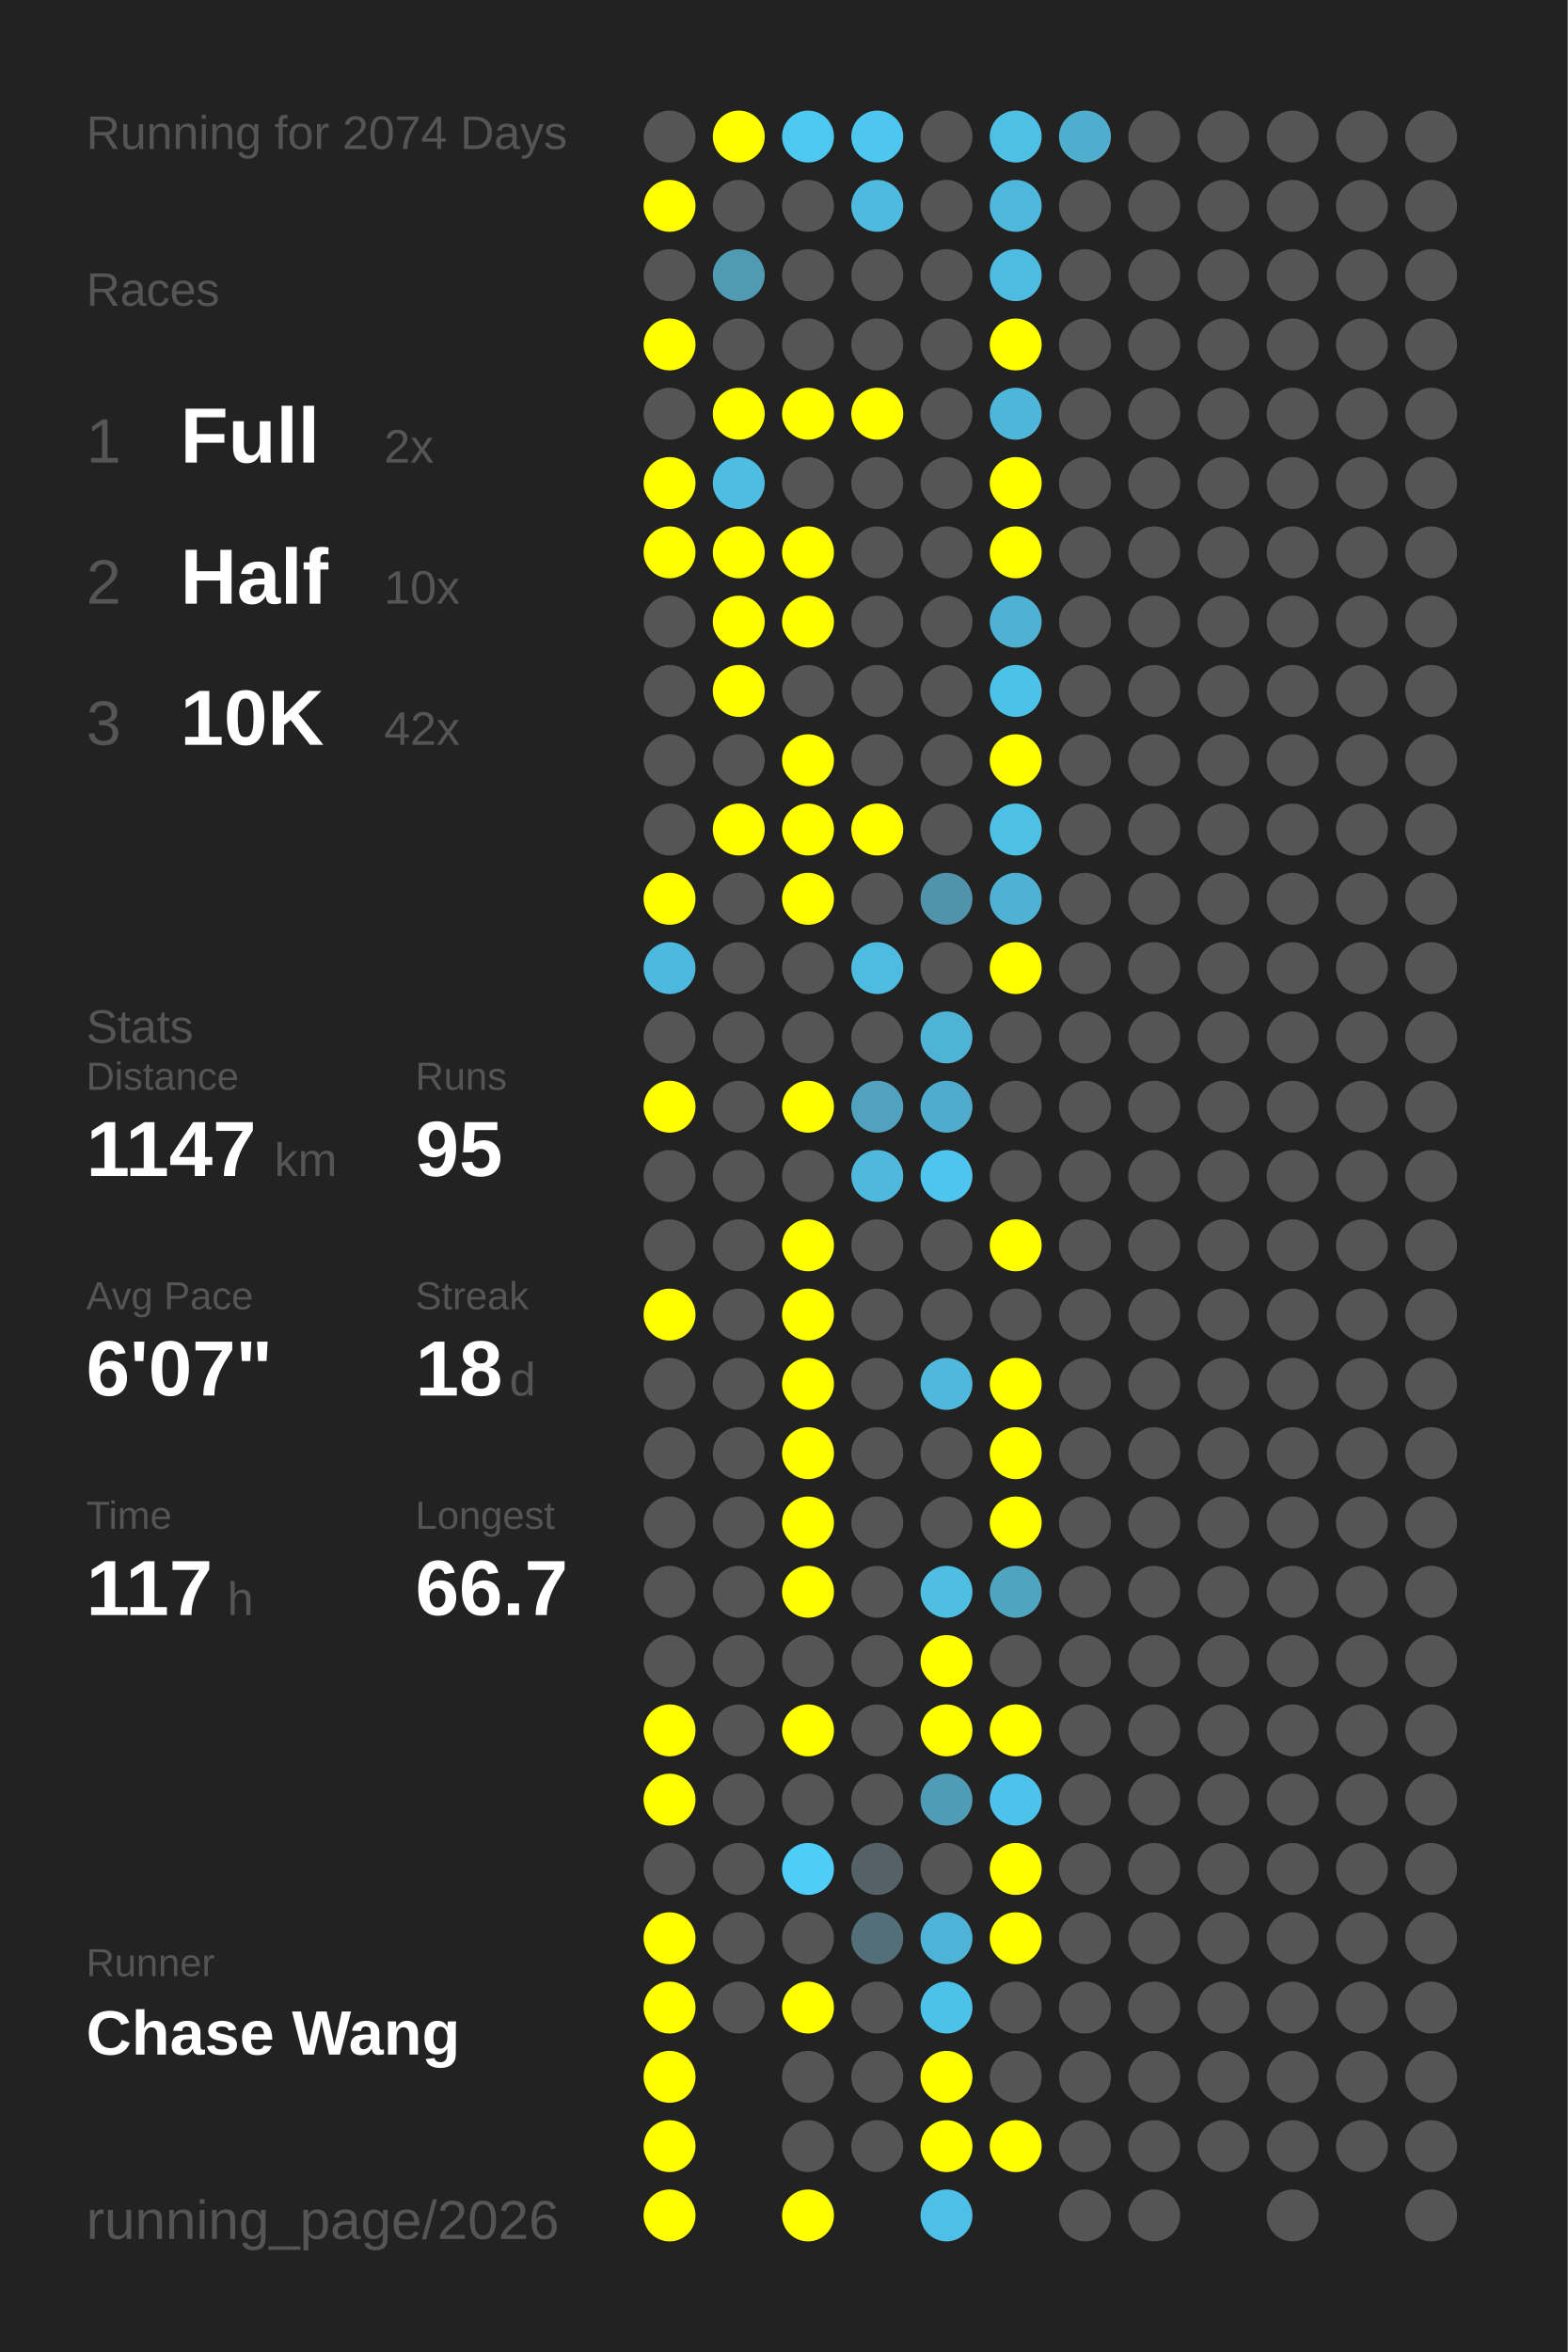
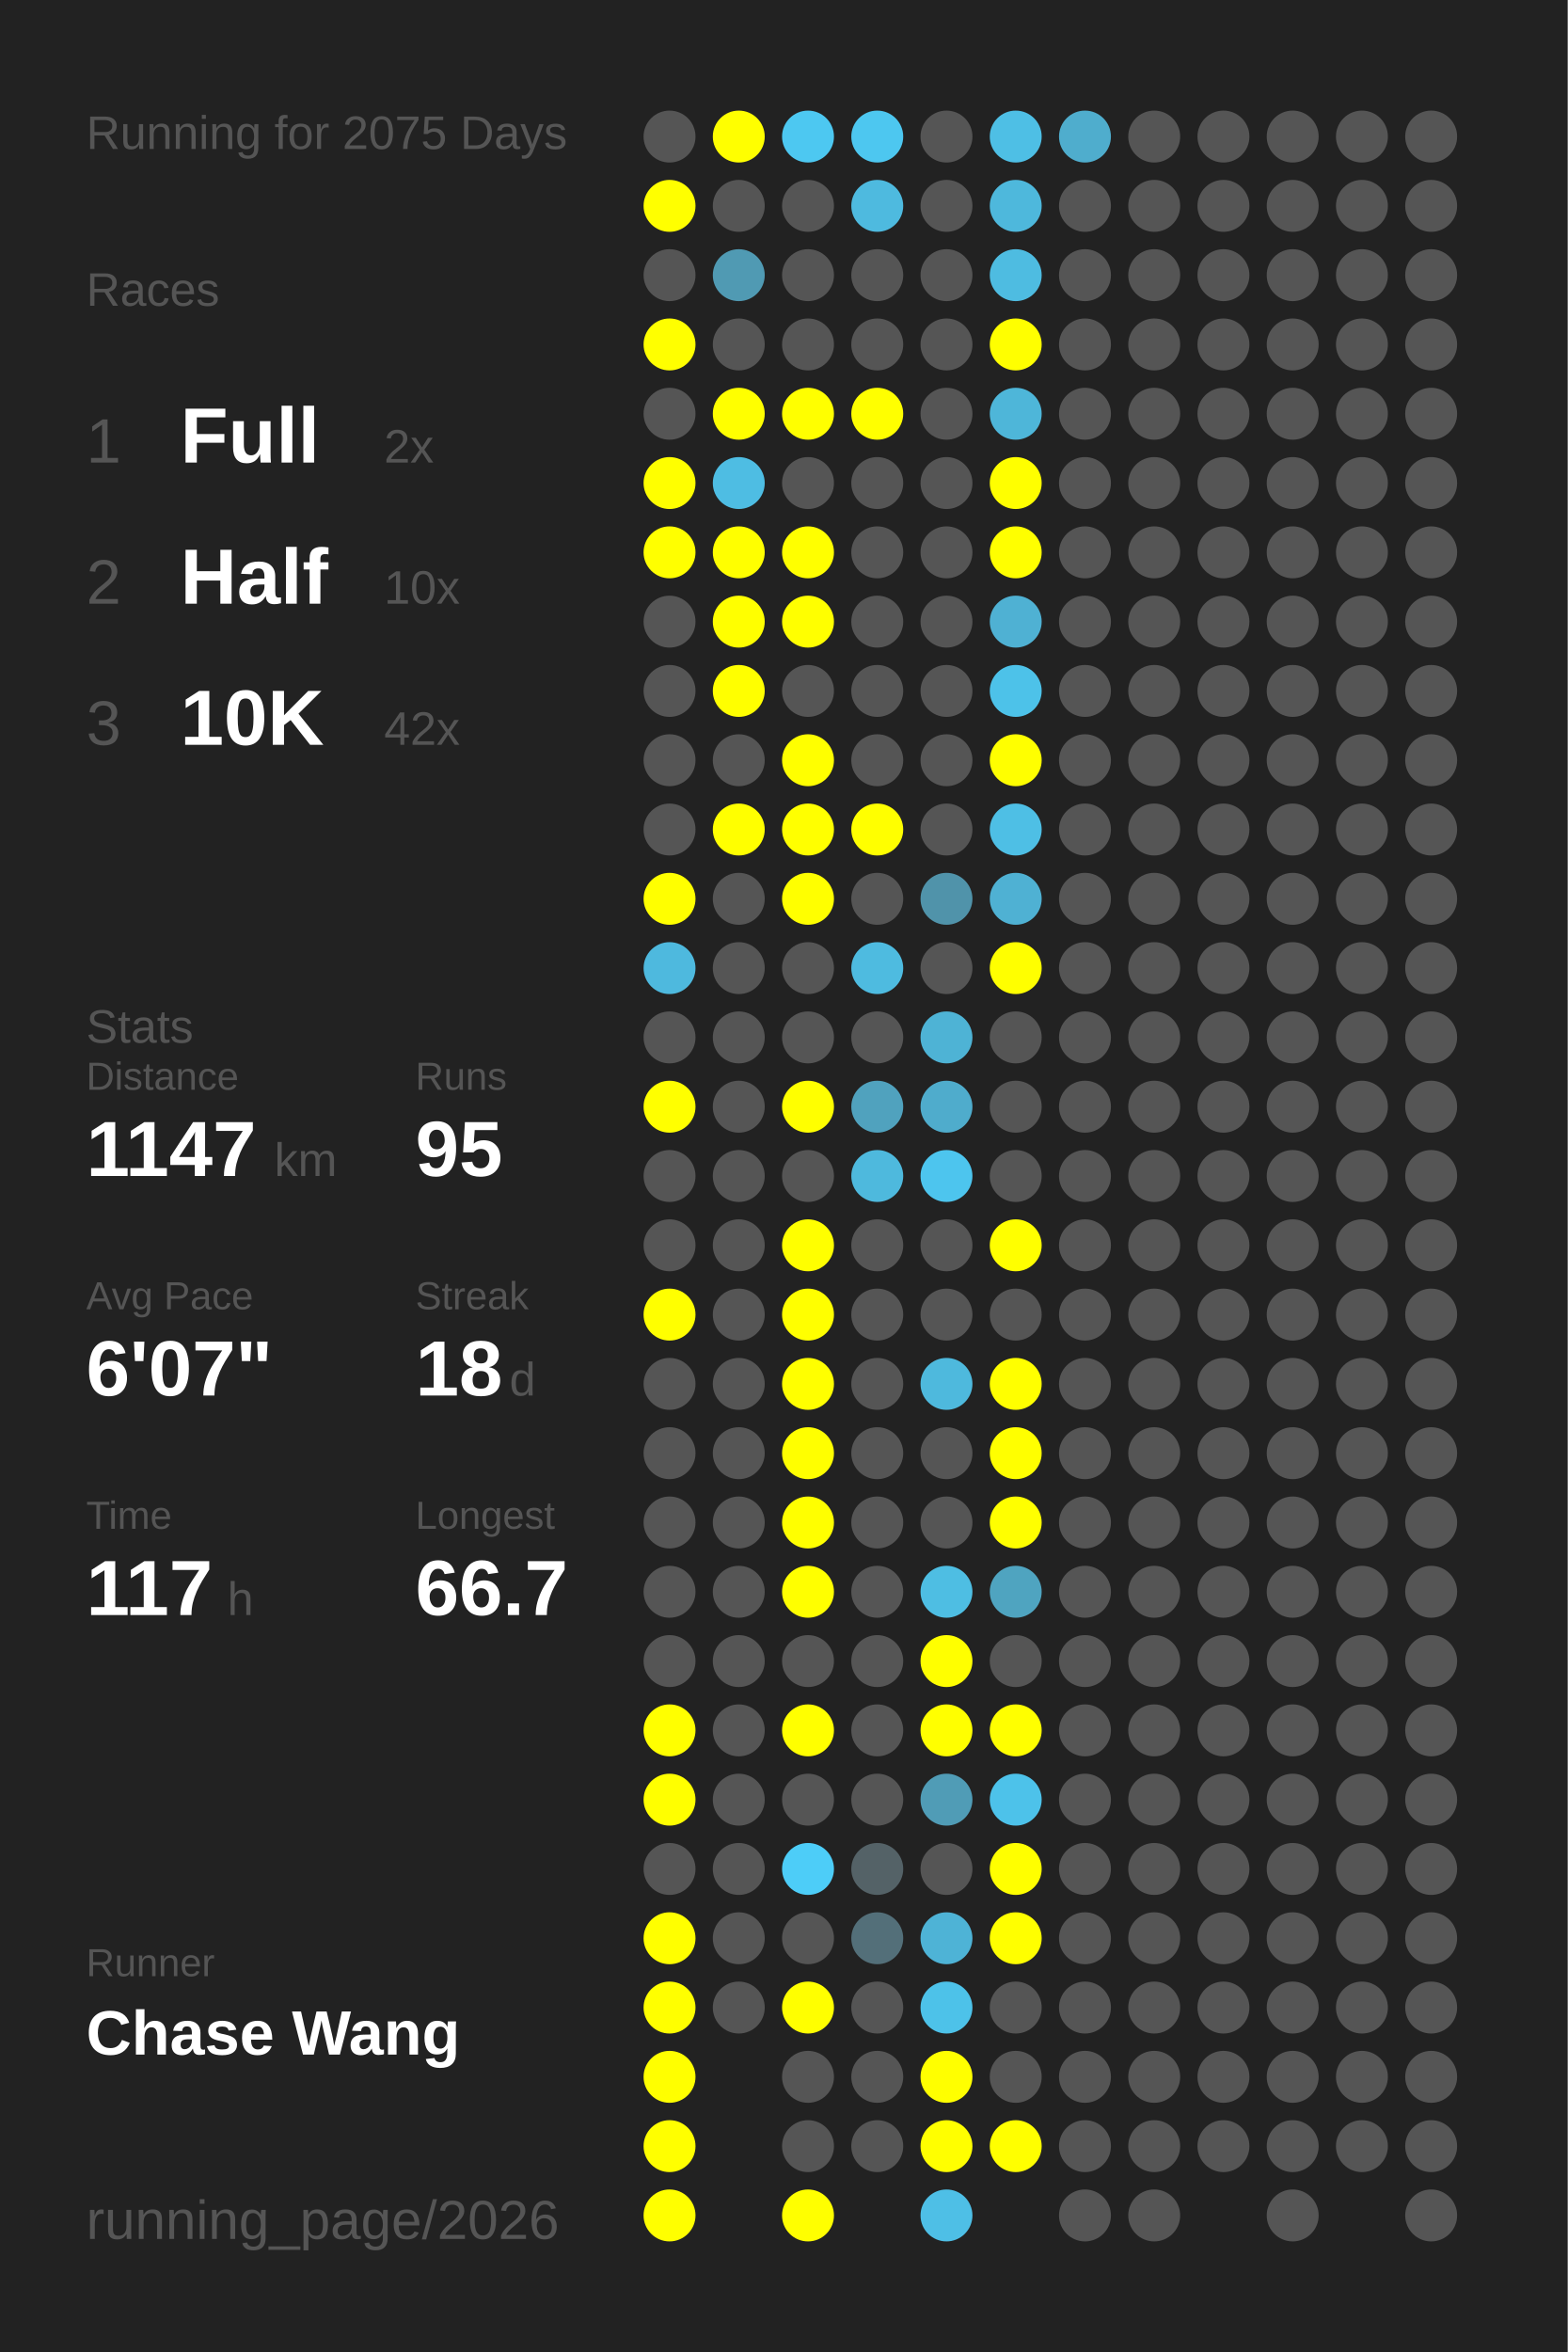
<svg xmlns="http://www.w3.org/2000/svg" baseProfile="full" height="300mm" version="1.1" viewBox="0,0,200,300" width="200mm">
  <defs />
  <rect fill="#222222" height="300" width="200" x="0" y="0" />
-   <text fill="#555555" style="font-size:6px; font-family:Arial;" x="11" y="19">Running for 2074 Days</text>
+   <text fill="#555555" style="font-size:6px; font-family:Arial;" x="11" y="19">Running for 2075 Days</text>
  <text fill="#555555" style="font-size:6px; font-family:Arial;" x="11" y="39">Races</text>
  <text fill="#555555" style="font-size:8px; font-family:Arial;" x="11" y="59">1</text>
  <text fill="#FFFFFF" style="font-size:10px; font-family:Arial; font-weight:bold;" x="23" y="59">Full</text>
  <text fill="#555555" style="font-size:6px; font-family:Arial;" x="49" y="59">2x</text>
  <text fill="#555555" style="font-size:8px; font-family:Arial;" x="11" y="77">2</text>
  <text fill="#FFFFFF" style="font-size:10px; font-family:Arial; font-weight:bold;" x="23" y="77">Half</text>
  <text fill="#555555" style="font-size:6px; font-family:Arial;" x="49" y="77">10x</text>
  <text fill="#555555" style="font-size:8px; font-family:Arial;" x="11" y="95">3</text>
  <text fill="#FFFFFF" style="font-size:10px; font-family:Arial; font-weight:bold;" x="23" y="95">10K</text>
  <text fill="#555555" style="font-size:6px; font-family:Arial;" x="49" y="95">42x</text>
  <text fill="#555555" style="font-size:6px; font-family:Arial;" x="11" y="133">Stats</text>
  <text fill="#555555" style="font-size:5px; font-family:Arial;" x="11" y="139">Distance</text>
  <text fill="#FFFFFF" style="font-size:10px; font-family:Arial; font-weight:bold;" x="11" y="150">1147</text>
  <text fill="#555555" style="font-size:6px; font-family:Arial;" x="35" y="150">km</text>
  <text fill="#555555" style="font-size:5px; font-family:Arial;" x="53" y="139">Runs</text>
  <text fill="#FFFFFF" style="font-size:10px; font-family:Arial; font-weight:bold;" x="53" y="150">95</text>
  <text fill="#555555" style="font-size:5px; font-family:Arial;" x="11" y="167">Avg Pace</text>
  <text fill="#FFFFFF" style="font-size:10px; font-family:Arial; font-weight:bold;" x="11" y="178">6'07"</text>
  <text fill="#555555" style="font-size:5px; font-family:Arial;" x="53" y="167">Streak</text>
  <text fill="#FFFFFF" style="font-size:10px; font-family:Arial; font-weight:bold;" x="53" y="178">18</text>
  <text fill="#555555" style="font-size:6px; font-family:Arial;" x="65" y="178">d</text>
  <text fill="#555555" style="font-size:5px; font-family:Arial;" x="11" y="195">Time</text>
  <text fill="#FFFFFF" style="font-size:10px; font-family:Arial; font-weight:bold;" x="11" y="206">117</text>
  <text fill="#555555" style="font-size:6px; font-family:Arial;" x="29" y="206">h</text>
  <text fill="#555555" style="font-size:5px; font-family:Arial;" x="53" y="195">Longest</text>
  <text fill="#FFFFFF" style="font-size:10px; font-family:Arial; font-weight:bold;" x="53" y="206">66.7</text>
  <text fill="#555555" style="font-size:5px; font-family:Arial;" x="11" y="252.065">Runner</text>
  <text fill="#FFFFFF" style="font-size:8px; font-family:Arial; font-weight:bold;" x="11" y="262.065">Chase Wang</text>
  <text fill="#555555" style="font-size:7px; font-family:Arial;" x="11" y="285.581">running_page/2026</text>
  <circle cx="85.417" cy="17.419" fill="#555555" r="3.312" />
  <circle cx="85.417" cy="26.258" fill="#FFFF00" r="3.312" />
  <circle cx="85.417" cy="35.097" fill="#555555" r="3.312" />
  <circle cx="85.417" cy="43.935" fill="#FFFF00" r="3.312" />
  <circle cx="85.417" cy="52.774" fill="#555555" r="3.312" />
  <circle cx="85.417" cy="61.613" fill="#FFFF00" r="3.312" />
  <circle cx="85.417" cy="70.452" fill="#FFFF00" r="3.312" />
  <circle cx="85.417" cy="79.29" fill="#555555" r="3.312" />
  <circle cx="85.417" cy="88.129" fill="#555555" r="3.312" />
  <circle cx="85.417" cy="96.968" fill="#555555" r="3.312" />
  <circle cx="85.417" cy="105.806" fill="#555555" r="3.312" />
  <circle cx="85.417" cy="114.645" fill="#FFFF00" r="3.312" />
  <circle cx="85.417" cy="123.484" fill="#4eb9de" r="3.312" />
  <circle cx="85.417" cy="132.323" fill="#555555" r="3.312" />
  <circle cx="85.417" cy="141.161" fill="#FFFF00" r="3.312" />
  <circle cx="85.417" cy="150" fill="#555555" r="3.312" />
  <circle cx="85.417" cy="158.839" fill="#555555" r="3.312" />
  <circle cx="85.417" cy="167.677" fill="#FFFF00" r="3.312" />
  <circle cx="85.417" cy="176.516" fill="#555555" r="3.312" />
  <circle cx="85.417" cy="185.355" fill="#555555" r="3.312" />
  <circle cx="85.417" cy="194.194" fill="#555555" r="3.312" />
  <circle cx="85.417" cy="203.032" fill="#555555" r="3.312" />
  <circle cx="85.417" cy="211.871" fill="#555555" r="3.312" />
  <circle cx="85.417" cy="220.71" fill="#FFFF00" r="3.312" />
  <circle cx="85.417" cy="229.548" fill="#FFFF00" r="3.312" />
  <circle cx="85.417" cy="238.387" fill="#555555" r="3.312" />
  <circle cx="85.417" cy="247.226" fill="#FFFF00" r="3.312" />
  <circle cx="85.417" cy="256.065" fill="#FFFF00" r="3.312" />
  <circle cx="85.417" cy="264.903" fill="#FFFF00" r="3.312" />
  <circle cx="85.417" cy="273.742" fill="#FFFF00" r="3.312" />
  <circle cx="85.417" cy="282.581" fill="#FFFF00" r="3.312" />
  <circle cx="94.25" cy="17.419" fill="#FFFF00" r="3.312" />
  <circle cx="94.25" cy="26.258" fill="#555555" r="3.312" />
  <circle cx="94.25" cy="35.097" fill="#509ab3" r="3.312" />
  <circle cx="94.25" cy="43.935" fill="#555555" r="3.312" />
  <circle cx="94.25" cy="52.774" fill="#FFFF00" r="3.312" />
  <circle cx="94.25" cy="61.613" fill="#4ebde3" r="3.312" />
  <circle cx="94.25" cy="70.452" fill="#FFFF00" r="3.312" />
  <circle cx="94.25" cy="79.29" fill="#FFFF00" r="3.312" />
  <circle cx="94.25" cy="88.129" fill="#FFFF00" r="3.312" />
  <circle cx="94.25" cy="96.968" fill="#555555" r="3.312" />
  <circle cx="94.25" cy="105.806" fill="#FFFF00" r="3.312" />
  <circle cx="94.25" cy="114.645" fill="#555555" r="3.312" />
  <circle cx="94.25" cy="123.484" fill="#555555" r="3.312" />
  <circle cx="94.25" cy="132.323" fill="#555555" r="3.312" />
  <circle cx="94.25" cy="141.161" fill="#555555" r="3.312" />
  <circle cx="94.25" cy="150" fill="#555555" r="3.312" />
  <circle cx="94.25" cy="158.839" fill="#555555" r="3.312" />
  <circle cx="94.25" cy="167.677" fill="#555555" r="3.312" />
  <circle cx="94.25" cy="176.516" fill="#555555" r="3.312" />
  <circle cx="94.25" cy="185.355" fill="#555555" r="3.312" />
  <circle cx="94.25" cy="194.194" fill="#555555" r="3.312" />
  <circle cx="94.25" cy="203.032" fill="#555555" r="3.312" />
  <circle cx="94.25" cy="211.871" fill="#555555" r="3.312" />
  <circle cx="94.25" cy="220.71" fill="#555555" r="3.312" />
  <circle cx="94.25" cy="229.548" fill="#555555" r="3.312" />
  <circle cx="94.25" cy="238.387" fill="#555555" r="3.312" />
  <circle cx="94.25" cy="247.226" fill="#555555" r="3.312" />
  <circle cx="94.25" cy="256.065" fill="#555555" r="3.312" />
  <circle cx="103.083" cy="17.419" fill="#4dc8f1" r="3.312" />
  <circle cx="103.083" cy="26.258" fill="#555555" r="3.312" />
  <circle cx="103.083" cy="35.097" fill="#555555" r="3.312" />
  <circle cx="103.083" cy="43.935" fill="#555555" r="3.312" />
  <circle cx="103.083" cy="52.774" fill="#FFFF00" r="3.312" />
  <circle cx="103.083" cy="61.613" fill="#555555" r="3.312" />
  <circle cx="103.083" cy="70.452" fill="#FFFF00" r="3.312" />
  <circle cx="103.083" cy="79.29" fill="#FFFF00" r="3.312" />
  <circle cx="103.083" cy="88.129" fill="#555555" r="3.312" />
  <circle cx="103.083" cy="96.968" fill="#FFFF00" r="3.312" />
  <circle cx="103.083" cy="105.806" fill="#FFFF00" r="3.312" />
  <circle cx="103.083" cy="114.645" fill="#FFFF00" r="3.312" />
  <circle cx="103.083" cy="123.484" fill="#555555" r="3.312" />
  <circle cx="103.083" cy="132.323" fill="#555555" r="3.312" />
  <circle cx="103.083" cy="141.161" fill="#FFFF00" r="3.312" />
  <circle cx="103.083" cy="150" fill="#555555" r="3.312" />
  <circle cx="103.083" cy="158.839" fill="#FFFF00" r="3.312" />
  <circle cx="103.083" cy="167.677" fill="#FFFF00" r="3.312" />
  <circle cx="103.083" cy="176.516" fill="#FFFF00" r="3.312" />
  <circle cx="103.083" cy="185.355" fill="#FFFF00" r="3.312" />
  <circle cx="103.083" cy="194.194" fill="#FFFF00" r="3.312" />
  <circle cx="103.083" cy="203.032" fill="#FFFF00" r="3.312" />
  <circle cx="103.083" cy="211.871" fill="#555555" r="3.312" />
  <circle cx="103.083" cy="220.71" fill="#FFFF00" r="3.312" />
  <circle cx="103.083" cy="229.548" fill="#555555" r="3.312" />
  <circle cx="103.083" cy="238.387" fill="#4dcdf8" r="3.312" />
  <circle cx="103.083" cy="247.226" fill="#555555" r="3.312" />
  <circle cx="103.083" cy="256.065" fill="#FFFF00" r="3.312" />
  <circle cx="103.083" cy="264.903" fill="#555555" r="3.312" />
  <circle cx="103.083" cy="273.742" fill="#555555" r="3.312" />
  <circle cx="103.083" cy="282.581" fill="#FFFF00" r="3.312" />
  <circle cx="111.917" cy="17.419" fill="#4dc7f0" r="3.312" />
  <circle cx="111.917" cy="26.258" fill="#4ebadf" r="3.312" />
  <circle cx="111.917" cy="35.097" fill="#555555" r="3.312" />
  <circle cx="111.917" cy="43.935" fill="#555555" r="3.312" />
  <circle cx="111.917" cy="52.774" fill="#FFFF00" r="3.312" />
  <circle cx="111.917" cy="61.613" fill="#555555" r="3.312" />
  <circle cx="111.917" cy="70.452" fill="#555555" r="3.312" />
  <circle cx="111.917" cy="79.29" fill="#555555" r="3.312" />
  <circle cx="111.917" cy="88.129" fill="#555555" r="3.312" />
  <circle cx="111.917" cy="96.968" fill="#555555" r="3.312" />
  <circle cx="111.917" cy="105.806" fill="#FFFF00" r="3.312" />
  <circle cx="111.917" cy="114.645" fill="#555555" r="3.312" />
  <circle cx="111.917" cy="123.484" fill="#4ebbe0" r="3.312" />
  <circle cx="111.917" cy="132.323" fill="#555555" r="3.312" />
  <circle cx="111.917" cy="141.161" fill="#50a2be" r="3.312" />
  <circle cx="111.917" cy="150" fill="#4eb9dd" r="3.312" />
  <circle cx="111.917" cy="158.839" fill="#555555" r="3.312" />
  <circle cx="111.917" cy="167.677" fill="#555555" r="3.312" />
  <circle cx="111.917" cy="176.516" fill="#555555" r="3.312" />
  <circle cx="111.917" cy="185.355" fill="#555555" r="3.312" />
  <circle cx="111.917" cy="194.194" fill="#555555" r="3.312" />
  <circle cx="111.917" cy="203.032" fill="#555555" r="3.312" />
  <circle cx="111.917" cy="211.871" fill="#555555" r="3.312" />
  <circle cx="111.917" cy="220.71" fill="#555555" r="3.312" />
  <circle cx="111.917" cy="229.548" fill="#555555" r="3.312" />
  <circle cx="111.917" cy="238.387" fill="#546267" r="3.312" />
  <circle cx="111.917" cy="247.226" fill="#536f79" r="3.312" />
  <circle cx="111.917" cy="256.065" fill="#555555" r="3.312" />
  <circle cx="111.917" cy="264.903" fill="#555555" r="3.312" />
  <circle cx="111.917" cy="273.742" fill="#555555" r="3.312" />
  <circle cx="120.75" cy="17.419" fill="#555555" r="3.312" />
  <circle cx="120.75" cy="26.258" fill="#555555" r="3.312" />
  <circle cx="120.75" cy="35.097" fill="#555555" r="3.312" />
  <circle cx="120.75" cy="43.935" fill="#555555" r="3.312" />
  <circle cx="120.75" cy="52.774" fill="#555555" r="3.312" />
  <circle cx="120.75" cy="61.613" fill="#555555" r="3.312" />
  <circle cx="120.75" cy="70.452" fill="#555555" r="3.312" />
  <circle cx="120.75" cy="79.29" fill="#555555" r="3.312" />
  <circle cx="120.75" cy="88.129" fill="#555555" r="3.312" />
  <circle cx="120.75" cy="96.968" fill="#555555" r="3.312" />
  <circle cx="120.75" cy="105.806" fill="#555555" r="3.312" />
  <circle cx="120.75" cy="114.645" fill="#5093aa" r="3.312" />
  <circle cx="120.75" cy="123.484" fill="#555555" r="3.312" />
  <circle cx="120.75" cy="132.323" fill="#4eb3d5" r="3.312" />
  <circle cx="120.75" cy="141.161" fill="#4faccc" r="3.312" />
  <circle cx="120.75" cy="150" fill="#4dc5ee" r="3.312" />
  <circle cx="120.75" cy="158.839" fill="#555555" r="3.312" />
  <circle cx="120.75" cy="167.677" fill="#555555" r="3.312" />
  <circle cx="120.75" cy="176.516" fill="#4eb9dd" r="3.312" />
  <circle cx="120.75" cy="185.355" fill="#555555" r="3.312" />
  <circle cx="120.75" cy="194.194" fill="#555555" r="3.312" />
  <circle cx="120.75" cy="203.032" fill="#4ebee3" r="3.312" />
  <circle cx="120.75" cy="211.871" fill="#FFFF00" r="3.312" />
  <circle cx="120.75" cy="220.71" fill="#FFFF00" r="3.312" />
  <circle cx="120.75" cy="229.548" fill="#509cb6" r="3.312" />
  <circle cx="120.75" cy="238.387" fill="#555555" r="3.312" />
  <circle cx="120.75" cy="247.226" fill="#4eb3d6" r="3.312" />
  <circle cx="120.75" cy="256.065" fill="#4dc2e9" r="3.312" />
  <circle cx="120.75" cy="264.903" fill="#FFFF00" r="3.312" />
  <circle cx="120.75" cy="273.742" fill="#FFFF00" r="3.312" />
  <circle cx="120.75" cy="282.581" fill="#4ebfe6" r="3.312" />
  <circle cx="129.583" cy="17.419" fill="#4ebfe5" r="3.312" />
  <circle cx="129.583" cy="26.258" fill="#4eb8dc" r="3.312" />
  <circle cx="129.583" cy="35.097" fill="#4ebce1" r="3.312" />
  <circle cx="129.583" cy="43.935" fill="#FFFF00" r="3.312" />
  <circle cx="129.583" cy="52.774" fill="#4eb6d9" r="3.312" />
  <circle cx="129.583" cy="61.613" fill="#FFFF00" r="3.312" />
  <circle cx="129.583" cy="70.452" fill="#FFFF00" r="3.312" />
  <circle cx="129.583" cy="79.29" fill="#4fb1d3" r="3.312" />
  <circle cx="129.583" cy="88.129" fill="#4dc2e9" r="3.312" />
  <circle cx="129.583" cy="96.968" fill="#FFFF00" r="3.312" />
  <circle cx="129.583" cy="105.806" fill="#4ebfe5" r="3.312" />
  <circle cx="129.583" cy="114.645" fill="#4fb1d3" r="3.312" />
  <circle cx="129.583" cy="123.484" fill="#FFFF00" r="3.312" />
  <circle cx="129.583" cy="132.323" fill="#555555" r="3.312" />
  <circle cx="129.583" cy="141.161" fill="#555555" r="3.312" />
  <circle cx="129.583" cy="150" fill="#555555" r="3.312" />
  <circle cx="129.583" cy="158.839" fill="#FFFF00" r="3.312" />
  <circle cx="129.583" cy="167.677" fill="#555555" r="3.312" />
  <circle cx="129.583" cy="176.516" fill="#FFFF00" r="3.312" />
  <circle cx="129.583" cy="185.355" fill="#FFFF00" r="3.312" />
  <circle cx="129.583" cy="194.194" fill="#FFFF00" r="3.312" />
  <circle cx="129.583" cy="203.032" fill="#4fa4c0" r="3.312" />
  <circle cx="129.583" cy="211.871" fill="#555555" r="3.312" />
  <circle cx="129.583" cy="220.71" fill="#FFFF00" r="3.312" />
  <circle cx="129.583" cy="229.548" fill="#4dc2ea" r="3.312" />
  <circle cx="129.583" cy="238.387" fill="#FFFF00" r="3.312" />
  <circle cx="129.583" cy="247.226" fill="#FFFF00" r="3.312" />
  <circle cx="129.583" cy="256.065" fill="#555555" r="3.312" />
  <circle cx="129.583" cy="264.903" fill="#555555" r="3.312" />
  <circle cx="129.583" cy="273.742" fill="#FFFF00" r="3.312" />
  <circle cx="138.417" cy="17.419" fill="#4fadcd" r="3.312" />
  <circle cx="138.417" cy="26.258" fill="#555555" r="3.312" />
  <circle cx="138.417" cy="35.097" fill="#555555" r="3.312" />
  <circle cx="138.417" cy="43.935" fill="#555555" r="3.312" />
  <circle cx="138.417" cy="52.774" fill="#555555" r="3.312" />
  <circle cx="138.417" cy="61.613" fill="#555555" r="3.312" />
  <circle cx="138.417" cy="70.452" fill="#555555" r="3.312" />
  <circle cx="138.417" cy="79.29" fill="#555555" r="3.312" />
  <circle cx="138.417" cy="88.129" fill="#555555" r="3.312" />
  <circle cx="138.417" cy="96.968" fill="#555555" r="3.312" />
  <circle cx="138.417" cy="105.806" fill="#555555" r="3.312" />
  <circle cx="138.417" cy="114.645" fill="#555555" r="3.312" />
  <circle cx="138.417" cy="123.484" fill="#555555" r="3.312" />
  <circle cx="138.417" cy="132.323" fill="#555555" r="3.312" />
  <circle cx="138.417" cy="141.161" fill="#555555" r="3.312" />
  <circle cx="138.417" cy="150" fill="#555555" r="3.312" />
  <circle cx="138.417" cy="158.839" fill="#555555" r="3.312" />
  <circle cx="138.417" cy="167.677" fill="#555555" r="3.312" />
  <circle cx="138.417" cy="176.516" fill="#555555" r="3.312" />
  <circle cx="138.417" cy="185.355" fill="#555555" r="3.312" />
  <circle cx="138.417" cy="194.194" fill="#555555" r="3.312" />
  <circle cx="138.417" cy="203.032" fill="#555555" r="3.312" />
  <circle cx="138.417" cy="211.871" fill="#555555" r="3.312" />
  <circle cx="138.417" cy="220.71" fill="#555555" r="3.312" />
  <circle cx="138.417" cy="229.548" fill="#555555" r="3.312" />
  <circle cx="138.417" cy="238.387" fill="#555555" r="3.312" />
  <circle cx="138.417" cy="247.226" fill="#555555" r="3.312" />
  <circle cx="138.417" cy="256.065" fill="#555555" r="3.312" />
  <circle cx="138.417" cy="264.903" fill="#555555" r="3.312" />
  <circle cx="138.417" cy="273.742" fill="#555555" r="3.312" />
  <circle cx="138.417" cy="282.581" fill="#555555" r="3.312" />
  <circle cx="147.25" cy="17.419" fill="#555555" r="3.312" />
  <circle cx="147.25" cy="26.258" fill="#555555" r="3.312" />
  <circle cx="147.25" cy="35.097" fill="#555555" r="3.312" />
  <circle cx="147.25" cy="43.935" fill="#555555" r="3.312" />
  <circle cx="147.25" cy="52.774" fill="#555555" r="3.312" />
  <circle cx="147.25" cy="61.613" fill="#555555" r="3.312" />
  <circle cx="147.25" cy="70.452" fill="#555555" r="3.312" />
  <circle cx="147.25" cy="79.29" fill="#555555" r="3.312" />
  <circle cx="147.25" cy="88.129" fill="#555555" r="3.312" />
  <circle cx="147.25" cy="96.968" fill="#555555" r="3.312" />
  <circle cx="147.25" cy="105.806" fill="#555555" r="3.312" />
  <circle cx="147.25" cy="114.645" fill="#555555" r="3.312" />
  <circle cx="147.25" cy="123.484" fill="#555555" r="3.312" />
  <circle cx="147.25" cy="132.323" fill="#555555" r="3.312" />
  <circle cx="147.25" cy="141.161" fill="#555555" r="3.312" />
  <circle cx="147.25" cy="150" fill="#555555" r="3.312" />
  <circle cx="147.25" cy="158.839" fill="#555555" r="3.312" />
  <circle cx="147.25" cy="167.677" fill="#555555" r="3.312" />
  <circle cx="147.25" cy="176.516" fill="#555555" r="3.312" />
  <circle cx="147.25" cy="185.355" fill="#555555" r="3.312" />
  <circle cx="147.25" cy="194.194" fill="#555555" r="3.312" />
  <circle cx="147.25" cy="203.032" fill="#555555" r="3.312" />
  <circle cx="147.25" cy="211.871" fill="#555555" r="3.312" />
  <circle cx="147.25" cy="220.71" fill="#555555" r="3.312" />
  <circle cx="147.25" cy="229.548" fill="#555555" r="3.312" />
  <circle cx="147.25" cy="238.387" fill="#555555" r="3.312" />
  <circle cx="147.25" cy="247.226" fill="#555555" r="3.312" />
  <circle cx="147.25" cy="256.065" fill="#555555" r="3.312" />
  <circle cx="147.25" cy="264.903" fill="#555555" r="3.312" />
  <circle cx="147.25" cy="273.742" fill="#555555" r="3.312" />
  <circle cx="147.25" cy="282.581" fill="#555555" r="3.312" />
  <circle cx="156.083" cy="17.419" fill="#555555" r="3.312" />
  <circle cx="156.083" cy="26.258" fill="#555555" r="3.312" />
  <circle cx="156.083" cy="35.097" fill="#555555" r="3.312" />
  <circle cx="156.083" cy="43.935" fill="#555555" r="3.312" />
  <circle cx="156.083" cy="52.774" fill="#555555" r="3.312" />
  <circle cx="156.083" cy="61.613" fill="#555555" r="3.312" />
  <circle cx="156.083" cy="70.452" fill="#555555" r="3.312" />
  <circle cx="156.083" cy="79.29" fill="#555555" r="3.312" />
  <circle cx="156.083" cy="88.129" fill="#555555" r="3.312" />
  <circle cx="156.083" cy="96.968" fill="#555555" r="3.312" />
  <circle cx="156.083" cy="105.806" fill="#555555" r="3.312" />
  <circle cx="156.083" cy="114.645" fill="#555555" r="3.312" />
  <circle cx="156.083" cy="123.484" fill="#555555" r="3.312" />
  <circle cx="156.083" cy="132.323" fill="#555555" r="3.312" />
  <circle cx="156.083" cy="141.161" fill="#555555" r="3.312" />
  <circle cx="156.083" cy="150" fill="#555555" r="3.312" />
  <circle cx="156.083" cy="158.839" fill="#555555" r="3.312" />
  <circle cx="156.083" cy="167.677" fill="#555555" r="3.312" />
  <circle cx="156.083" cy="176.516" fill="#555555" r="3.312" />
  <circle cx="156.083" cy="185.355" fill="#555555" r="3.312" />
  <circle cx="156.083" cy="194.194" fill="#555555" r="3.312" />
  <circle cx="156.083" cy="203.032" fill="#555555" r="3.312" />
  <circle cx="156.083" cy="211.871" fill="#555555" r="3.312" />
  <circle cx="156.083" cy="220.71" fill="#555555" r="3.312" />
  <circle cx="156.083" cy="229.548" fill="#555555" r="3.312" />
  <circle cx="156.083" cy="238.387" fill="#555555" r="3.312" />
  <circle cx="156.083" cy="247.226" fill="#555555" r="3.312" />
  <circle cx="156.083" cy="256.065" fill="#555555" r="3.312" />
  <circle cx="156.083" cy="264.903" fill="#555555" r="3.312" />
  <circle cx="156.083" cy="273.742" fill="#555555" r="3.312" />
  <circle cx="164.917" cy="17.419" fill="#555555" r="3.312" />
  <circle cx="164.917" cy="26.258" fill="#555555" r="3.312" />
  <circle cx="164.917" cy="35.097" fill="#555555" r="3.312" />
  <circle cx="164.917" cy="43.935" fill="#555555" r="3.312" />
  <circle cx="164.917" cy="52.774" fill="#555555" r="3.312" />
  <circle cx="164.917" cy="61.613" fill="#555555" r="3.312" />
  <circle cx="164.917" cy="70.452" fill="#555555" r="3.312" />
  <circle cx="164.917" cy="79.29" fill="#555555" r="3.312" />
  <circle cx="164.917" cy="88.129" fill="#555555" r="3.312" />
  <circle cx="164.917" cy="96.968" fill="#555555" r="3.312" />
  <circle cx="164.917" cy="105.806" fill="#555555" r="3.312" />
  <circle cx="164.917" cy="114.645" fill="#555555" r="3.312" />
  <circle cx="164.917" cy="123.484" fill="#555555" r="3.312" />
  <circle cx="164.917" cy="132.323" fill="#555555" r="3.312" />
  <circle cx="164.917" cy="141.161" fill="#555555" r="3.312" />
  <circle cx="164.917" cy="150" fill="#555555" r="3.312" />
  <circle cx="164.917" cy="158.839" fill="#555555" r="3.312" />
  <circle cx="164.917" cy="167.677" fill="#555555" r="3.312" />
  <circle cx="164.917" cy="176.516" fill="#555555" r="3.312" />
  <circle cx="164.917" cy="185.355" fill="#555555" r="3.312" />
  <circle cx="164.917" cy="194.194" fill="#555555" r="3.312" />
  <circle cx="164.917" cy="203.032" fill="#555555" r="3.312" />
  <circle cx="164.917" cy="211.871" fill="#555555" r="3.312" />
  <circle cx="164.917" cy="220.71" fill="#555555" r="3.312" />
  <circle cx="164.917" cy="229.548" fill="#555555" r="3.312" />
  <circle cx="164.917" cy="238.387" fill="#555555" r="3.312" />
  <circle cx="164.917" cy="247.226" fill="#555555" r="3.312" />
  <circle cx="164.917" cy="256.065" fill="#555555" r="3.312" />
  <circle cx="164.917" cy="264.903" fill="#555555" r="3.312" />
  <circle cx="164.917" cy="273.742" fill="#555555" r="3.312" />
  <circle cx="164.917" cy="282.581" fill="#555555" r="3.312" />
  <circle cx="173.75" cy="17.419" fill="#555555" r="3.312" />
  <circle cx="173.75" cy="26.258" fill="#555555" r="3.312" />
  <circle cx="173.75" cy="35.097" fill="#555555" r="3.312" />
  <circle cx="173.75" cy="43.935" fill="#555555" r="3.312" />
  <circle cx="173.75" cy="52.774" fill="#555555" r="3.312" />
  <circle cx="173.75" cy="61.613" fill="#555555" r="3.312" />
  <circle cx="173.75" cy="70.452" fill="#555555" r="3.312" />
  <circle cx="173.75" cy="79.29" fill="#555555" r="3.312" />
  <circle cx="173.75" cy="88.129" fill="#555555" r="3.312" />
  <circle cx="173.75" cy="96.968" fill="#555555" r="3.312" />
  <circle cx="173.75" cy="105.806" fill="#555555" r="3.312" />
  <circle cx="173.75" cy="114.645" fill="#555555" r="3.312" />
  <circle cx="173.75" cy="123.484" fill="#555555" r="3.312" />
  <circle cx="173.75" cy="132.323" fill="#555555" r="3.312" />
  <circle cx="173.75" cy="141.161" fill="#555555" r="3.312" />
  <circle cx="173.75" cy="150" fill="#555555" r="3.312" />
  <circle cx="173.75" cy="158.839" fill="#555555" r="3.312" />
  <circle cx="173.75" cy="167.677" fill="#555555" r="3.312" />
  <circle cx="173.75" cy="176.516" fill="#555555" r="3.312" />
  <circle cx="173.75" cy="185.355" fill="#555555" r="3.312" />
  <circle cx="173.75" cy="194.194" fill="#555555" r="3.312" />
  <circle cx="173.75" cy="203.032" fill="#555555" r="3.312" />
  <circle cx="173.75" cy="211.871" fill="#555555" r="3.312" />
  <circle cx="173.75" cy="220.71" fill="#555555" r="3.312" />
  <circle cx="173.75" cy="229.548" fill="#555555" r="3.312" />
  <circle cx="173.75" cy="238.387" fill="#555555" r="3.312" />
  <circle cx="173.75" cy="247.226" fill="#555555" r="3.312" />
  <circle cx="173.75" cy="256.065" fill="#555555" r="3.312" />
  <circle cx="173.75" cy="264.903" fill="#555555" r="3.312" />
  <circle cx="173.75" cy="273.742" fill="#555555" r="3.312" />
  <circle cx="182.583" cy="17.419" fill="#555555" r="3.312" />
  <circle cx="182.583" cy="26.258" fill="#555555" r="3.312" />
  <circle cx="182.583" cy="35.097" fill="#555555" r="3.312" />
  <circle cx="182.583" cy="43.935" fill="#555555" r="3.312" />
  <circle cx="182.583" cy="52.774" fill="#555555" r="3.312" />
  <circle cx="182.583" cy="61.613" fill="#555555" r="3.312" />
  <circle cx="182.583" cy="70.452" fill="#555555" r="3.312" />
  <circle cx="182.583" cy="79.29" fill="#555555" r="3.312" />
  <circle cx="182.583" cy="88.129" fill="#555555" r="3.312" />
  <circle cx="182.583" cy="96.968" fill="#555555" r="3.312" />
  <circle cx="182.583" cy="105.806" fill="#555555" r="3.312" />
  <circle cx="182.583" cy="114.645" fill="#555555" r="3.312" />
  <circle cx="182.583" cy="123.484" fill="#555555" r="3.312" />
  <circle cx="182.583" cy="132.323" fill="#555555" r="3.312" />
  <circle cx="182.583" cy="141.161" fill="#555555" r="3.312" />
  <circle cx="182.583" cy="150" fill="#555555" r="3.312" />
  <circle cx="182.583" cy="158.839" fill="#555555" r="3.312" />
  <circle cx="182.583" cy="167.677" fill="#555555" r="3.312" />
  <circle cx="182.583" cy="176.516" fill="#555555" r="3.312" />
  <circle cx="182.583" cy="185.355" fill="#555555" r="3.312" />
  <circle cx="182.583" cy="194.194" fill="#555555" r="3.312" />
  <circle cx="182.583" cy="203.032" fill="#555555" r="3.312" />
  <circle cx="182.583" cy="211.871" fill="#555555" r="3.312" />
  <circle cx="182.583" cy="220.71" fill="#555555" r="3.312" />
  <circle cx="182.583" cy="229.548" fill="#555555" r="3.312" />
  <circle cx="182.583" cy="238.387" fill="#555555" r="3.312" />
  <circle cx="182.583" cy="247.226" fill="#555555" r="3.312" />
  <circle cx="182.583" cy="256.065" fill="#555555" r="3.312" />
  <circle cx="182.583" cy="264.903" fill="#555555" r="3.312" />
  <circle cx="182.583" cy="273.742" fill="#555555" r="3.312" />
  <circle cx="182.583" cy="282.581" fill="#555555" r="3.312" />
</svg>
